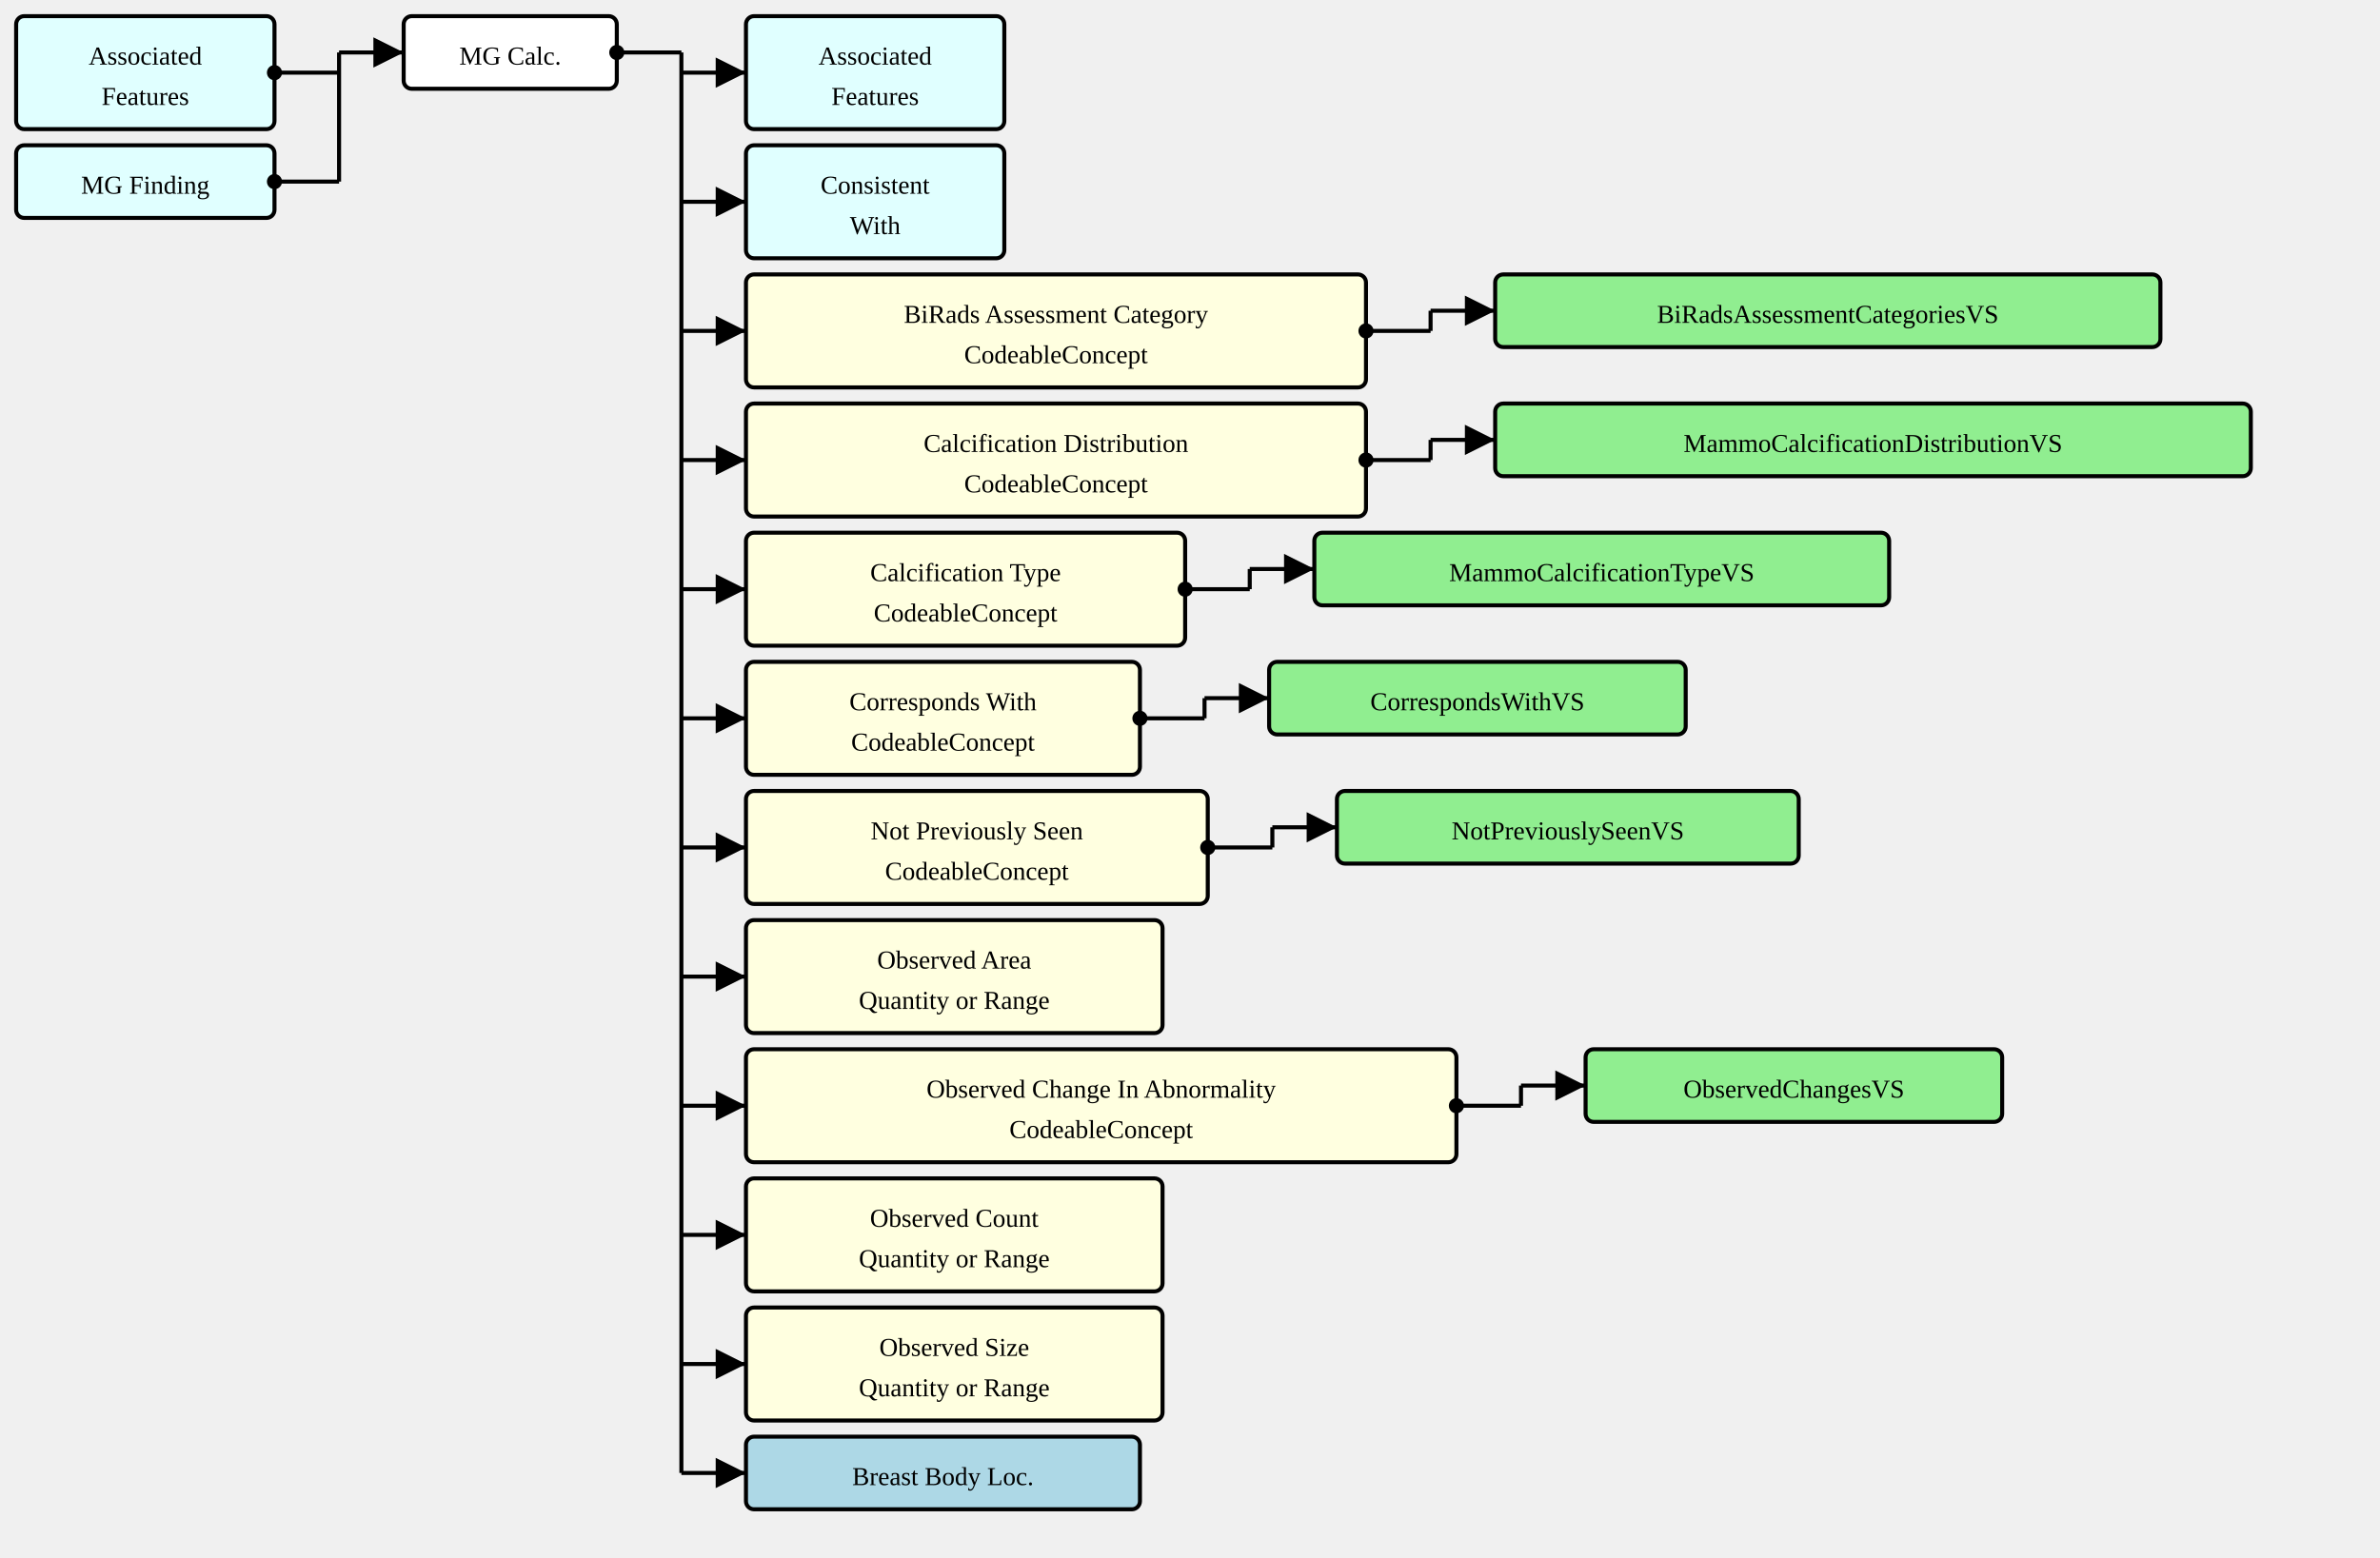
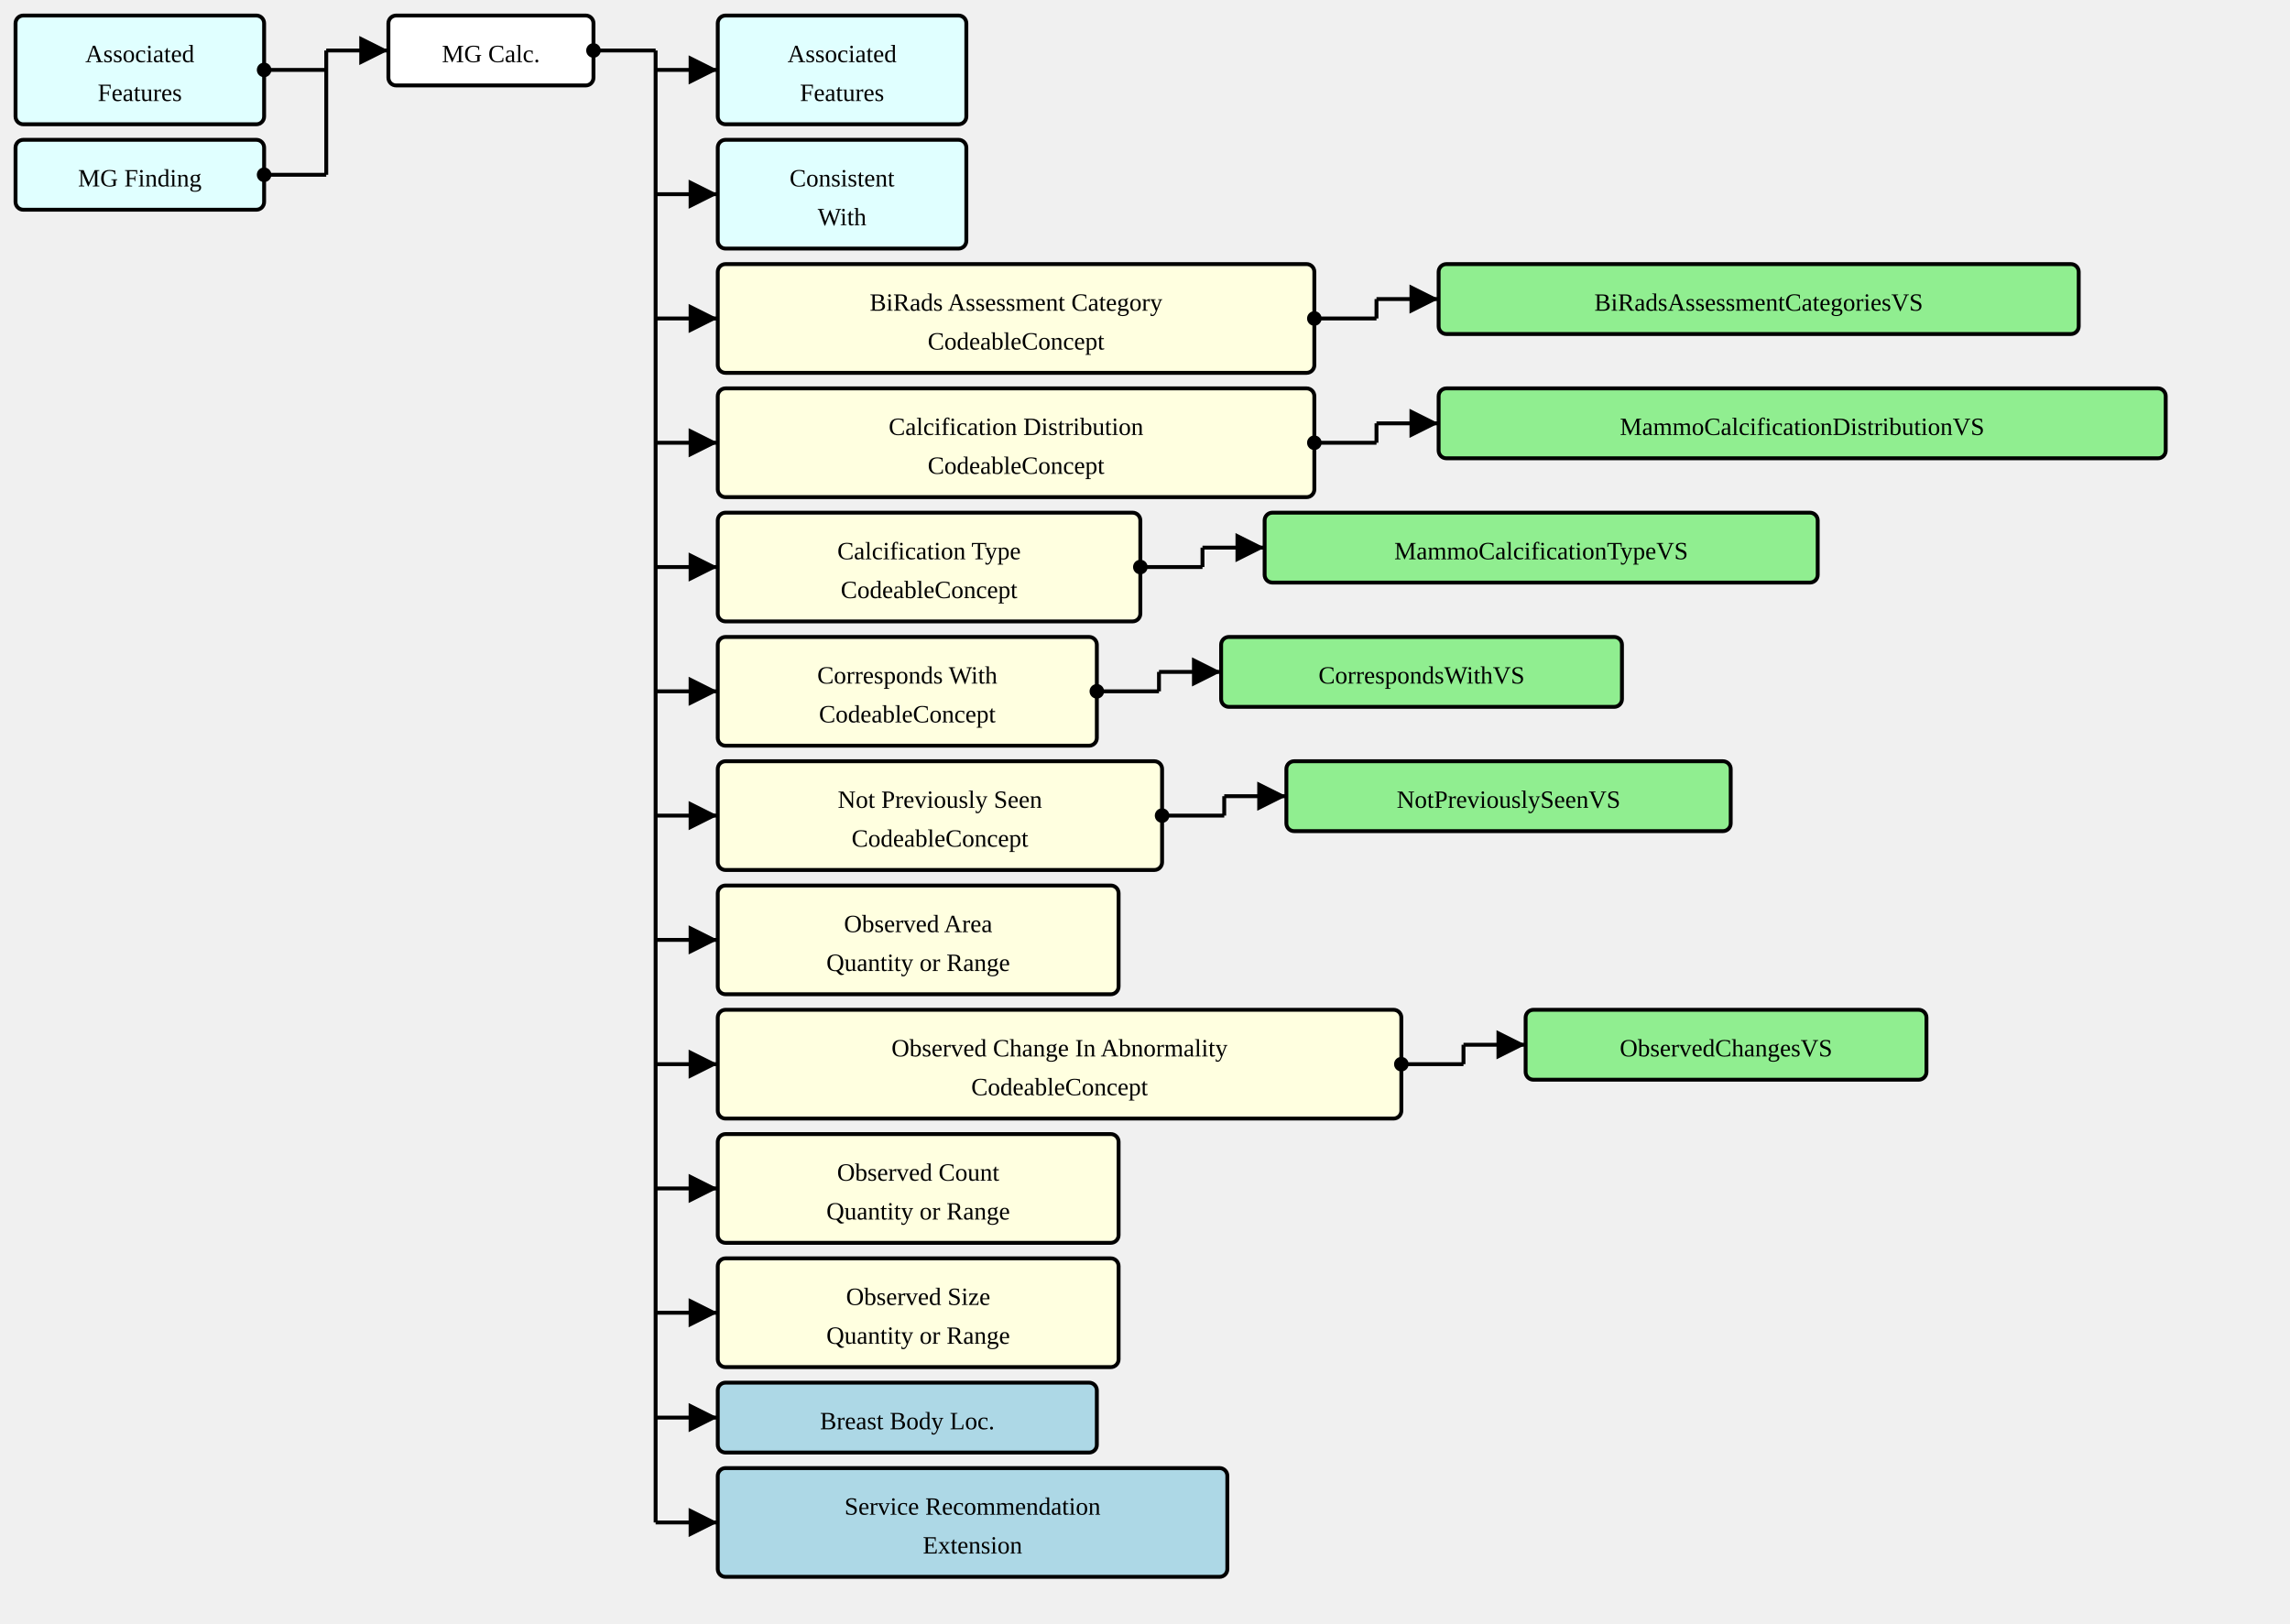
- <svg xmlns="http://www.w3.org/2000/svg" version="1.1" width="1105.5" height="723.75">
+ <svg xmlns="http://www.w3.org/2000/svg" version="1.1" width="1105.5" height="783.75">
  <defs>
    <marker id="arrowStart" markerWidth="3.75" markerHeight="3.75" markerUnits="px" refX="1.875" refY="1.875">
      <circle fill="Black" stroke-width="0" cx="1.875" cy="1.875" r="1.875" />
    </marker>
    <marker id="arrowEnd" markerWidth="7.5" markerHeight="7.5" markerUnits="px" refX="7.5" refY="3.75">
      <polygon fill="Black" stroke-width="0" points="0 0 7.5 3.75 0 7.5" />
    </marker>
  </defs>
  <g>
    <g transform="translate(7.5 7.5)">
      <a href="./StructureDefinition-AssociatedFeatures.html" target="_top">
        <rect fill="LightCyan" stroke="Black" stroke-width="1.875" x="0" y="0" width="120" height="52.5" rx="3.75" ry="3.75" />
      </a>
      <a href="./StructureDefinition-AssociatedFeatures.html" target="_top">
        <text x="60" y="22.5" text-anchor="middle">Associated</text>
      </a>
      <a href="./StructureDefinition-AssociatedFeatures.html" target="_top">
        <text x="60" y="41.25" text-anchor="middle">Features</text>
      </a>
    </g>
    <g transform="translate(7.5 67.5)">
      <a href="./StructureDefinition-MGFinding.html" target="_top">
        <rect fill="LightCyan" stroke="Black" stroke-width="1.875" x="0" y="0" width="120" height="33.75" rx="3.75" ry="3.75" />
      </a>
      <a href="./StructureDefinition-MGFinding.html" target="_top">
        <text x="60" y="22.5" text-anchor="middle">MG Finding</text>
      </a>
    </g>
    <line stroke="Black" stroke-width="1.875" marker-end="url(#arrowEnd)" x1="157.5" y1="24.375" x2="187.5" y2="24.375" />
    <line stroke="Black" stroke-width="1.875" marker-start="url(#arrowStart)" x1="127.5" y1="33.75" x2="157.5" y2="33.75" />
    <line stroke="Black" stroke-width="1.875" marker-start="url(#arrowStart)" x1="127.5" y1="84.375" x2="157.5" y2="84.375" />
    <line stroke="Black" stroke-width="1.875" x1="157.5" y1="24.375" x2="157.5" y2="84.375" />
  </g>
  <g>
    <g transform="translate(187.5 7.5)">
      <rect fill="White" stroke="Black" stroke-width="1.875" x="0" y="0" width="99" height="33.75" rx="3.75" ry="3.75" />
      <text x="49.5" y="22.5" text-anchor="middle">MG Calc.</text>
    </g>
    <line stroke="Black" stroke-width="1.875" marker-end="url(#arrowEnd)" x1="316.5" y1="33.75" x2="346.5" y2="33.75" />
    <line stroke="Black" stroke-width="1.875" marker-end="url(#arrowEnd)" x1="316.5" y1="93.75" x2="346.5" y2="93.75" />
    <line stroke="Black" stroke-width="1.875" marker-end="url(#arrowEnd)" x1="316.5" y1="153.75" x2="346.5" y2="153.75" />
    <line stroke="Black" stroke-width="1.875" marker-end="url(#arrowEnd)" x1="316.5" y1="213.75" x2="346.5" y2="213.75" />
    <line stroke="Black" stroke-width="1.875" marker-end="url(#arrowEnd)" x1="316.5" y1="273.75" x2="346.5" y2="273.75" />
    <line stroke="Black" stroke-width="1.875" marker-end="url(#arrowEnd)" x1="316.5" y1="333.75" x2="346.5" y2="333.75" />
    <line stroke="Black" stroke-width="1.875" marker-end="url(#arrowEnd)" x1="316.5" y1="393.75" x2="346.5" y2="393.75" />
    <line stroke="Black" stroke-width="1.875" marker-end="url(#arrowEnd)" x1="316.5" y1="453.75" x2="346.5" y2="453.75" />
    <line stroke="Black" stroke-width="1.875" marker-end="url(#arrowEnd)" x1="316.5" y1="513.75" x2="346.5" y2="513.75" />
    <line stroke="Black" stroke-width="1.875" marker-end="url(#arrowEnd)" x1="316.5" y1="573.75" x2="346.5" y2="573.75" />
    <line stroke="Black" stroke-width="1.875" marker-end="url(#arrowEnd)" x1="316.5" y1="633.75" x2="346.5" y2="633.75" />
    <line stroke="Black" stroke-width="1.875" marker-end="url(#arrowEnd)" x1="316.5" y1="684.375" x2="346.5" y2="684.375" />
+     <line stroke="Black" stroke-width="1.875" marker-end="url(#arrowEnd)" x1="316.5" y1="735" x2="346.5" y2="735" />
    <line stroke="Black" stroke-width="1.875" marker-start="url(#arrowStart)" x1="286.5" y1="24.375" x2="316.5" y2="24.375" />
-     <line stroke="Black" stroke-width="1.875" x1="316.5" y1="24.375" x2="316.5" y2="684.375" />
+     <line stroke="Black" stroke-width="1.875" x1="316.5" y1="24.375" x2="316.5" y2="735" />
  </g>
  <g>
    <g transform="translate(346.5 7.5)">
      <a href="./StructureDefinition-AssociatedFeatures.html" target="_top">
        <rect fill="LightCyan" stroke="Black" stroke-width="1.875" x="0" y="0" width="120" height="52.5" rx="3.75" ry="3.75" />
      </a>
      <a href="./StructureDefinition-AssociatedFeatures.html" target="_top">
        <text x="60" y="22.5" text-anchor="middle">Associated</text>
      </a>
      <a href="./StructureDefinition-AssociatedFeatures.html" target="_top">
        <text x="60" y="41.25" text-anchor="middle">Features</text>
      </a>
    </g>
  </g>
  <g>
    <g transform="translate(346.5 67.5)">
      <a href="./StructureDefinition-ConsistentWith.html" target="_top">
        <rect fill="LightCyan" stroke="Black" stroke-width="1.875" x="0" y="0" width="120" height="52.5" rx="3.75" ry="3.75" />
      </a>
      <a href="./StructureDefinition-ConsistentWith.html" target="_top">
        <text x="60" y="22.5" text-anchor="middle">Consistent</text>
      </a>
      <a href="./StructureDefinition-ConsistentWith.html" target="_top">
        <text x="60" y="41.25" text-anchor="middle">With</text>
      </a>
    </g>
  </g>
  <g>
    <g transform="translate(346.5 127.5)">
      <a href="StructureDefinition-MGAbnormalityCalcification-definitions.html#Observation.component:biRadsAssessmentCategory" target="_top">
        <rect fill="LightYellow" stroke="Black" stroke-width="1.875" x="0" y="0" width="288" height="52.5" rx="3.75" ry="3.75" />
      </a>
      <a href="StructureDefinition-MGAbnormalityCalcification-definitions.html#Observation.component:biRadsAssessmentCategory" target="_top">
        <text x="144" y="22.5" text-anchor="middle">BiRads Assessment Category</text>
      </a>
      <a href="StructureDefinition-MGAbnormalityCalcification-definitions.html#Observation.component:biRadsAssessmentCategory" target="_top">
        <text x="144" y="41.25" text-anchor="middle">CodeableConcept</text>
      </a>
    </g>
    <line stroke="Black" stroke-width="1.875" marker-end="url(#arrowEnd)" x1="664.5" y1="144.375" x2="694.5" y2="144.375" />
    <line stroke="Black" stroke-width="1.875" marker-start="url(#arrowStart)" x1="634.5" y1="153.75" x2="664.5" y2="153.75" />
    <line stroke="Black" stroke-width="1.875" x1="664.5" y1="144.375" x2="664.5" y2="153.75" />
  </g>
  <g>
    <g transform="translate(694.5 127.5)">
      <a href="./ValueSet-BiRadsAssessmentCategoriesVS.html" target="_top">
        <rect fill="LightGreen" stroke="Black" stroke-width="1.875" x="0" y="0" width="309" height="33.75" rx="3.75" ry="3.75" />
      </a>
      <a href="./ValueSet-BiRadsAssessmentCategoriesVS.html" target="_top">
        <text x="154.5" y="22.5" text-anchor="middle">BiRadsAssessmentCategoriesVS</text>
      </a>
    </g>
  </g>
  <g>
    <g transform="translate(346.5 187.5)">
      <a href="StructureDefinition-MGAbnormalityCalcification-definitions.html#Observation.component:calcificationDistribution" target="_top">
        <rect fill="LightYellow" stroke="Black" stroke-width="1.875" x="0" y="0" width="288" height="52.5" rx="3.75" ry="3.75" />
      </a>
      <a href="StructureDefinition-MGAbnormalityCalcification-definitions.html#Observation.component:calcificationDistribution" target="_top">
        <text x="144" y="22.5" text-anchor="middle">Calcification Distribution</text>
      </a>
      <a href="StructureDefinition-MGAbnormalityCalcification-definitions.html#Observation.component:calcificationDistribution" target="_top">
        <text x="144" y="41.25" text-anchor="middle">CodeableConcept</text>
      </a>
    </g>
    <line stroke="Black" stroke-width="1.875" marker-end="url(#arrowEnd)" x1="664.5" y1="204.375" x2="694.5" y2="204.375" />
    <line stroke="Black" stroke-width="1.875" marker-start="url(#arrowStart)" x1="634.5" y1="213.75" x2="664.5" y2="213.75" />
    <line stroke="Black" stroke-width="1.875" x1="664.5" y1="204.375" x2="664.5" y2="213.75" />
  </g>
  <g>
    <g transform="translate(694.5 187.5)">
      <a href="./ValueSet-MammoCalcificationDistributionVS.html" target="_top">
        <rect fill="LightGreen" stroke="Black" stroke-width="1.875" x="0" y="0" width="351" height="33.75" rx="3.75" ry="3.75" />
      </a>
      <a href="./ValueSet-MammoCalcificationDistributionVS.html" target="_top">
        <text x="175.5" y="22.5" text-anchor="middle">MammoCalcificationDistributionVS</text>
      </a>
    </g>
  </g>
  <g>
    <g transform="translate(346.5 247.5)">
      <a href="StructureDefinition-MGAbnormalityCalcification-definitions.html#Observation.component:calcificationType" target="_top">
        <rect fill="LightYellow" stroke="Black" stroke-width="1.875" x="0" y="0" width="204" height="52.5" rx="3.75" ry="3.75" />
      </a>
      <a href="StructureDefinition-MGAbnormalityCalcification-definitions.html#Observation.component:calcificationType" target="_top">
        <text x="102" y="22.5" text-anchor="middle">Calcification Type</text>
      </a>
      <a href="StructureDefinition-MGAbnormalityCalcification-definitions.html#Observation.component:calcificationType" target="_top">
        <text x="102" y="41.25" text-anchor="middle">CodeableConcept</text>
      </a>
    </g>
    <line stroke="Black" stroke-width="1.875" marker-end="url(#arrowEnd)" x1="580.5" y1="264.375" x2="610.5" y2="264.375" />
    <line stroke="Black" stroke-width="1.875" marker-start="url(#arrowStart)" x1="550.5" y1="273.75" x2="580.5" y2="273.75" />
    <line stroke="Black" stroke-width="1.875" x1="580.5" y1="264.375" x2="580.5" y2="273.75" />
  </g>
  <g>
    <g transform="translate(610.5 247.5)">
      <a href="./ValueSet-MammoCalcificationTypeVS.html" target="_top">
        <rect fill="LightGreen" stroke="Black" stroke-width="1.875" x="0" y="0" width="267" height="33.75" rx="3.75" ry="3.75" />
      </a>
      <a href="./ValueSet-MammoCalcificationTypeVS.html" target="_top">
        <text x="133.5" y="22.5" text-anchor="middle">MammoCalcificationTypeVS</text>
      </a>
    </g>
  </g>
  <g>
    <g transform="translate(346.5 307.5)">
      <a href="StructureDefinition-MGAbnormalityCalcification-definitions.html#Observation.component:correspondsWith" target="_top">
        <rect fill="LightYellow" stroke="Black" stroke-width="1.875" x="0" y="0" width="183" height="52.5" rx="3.75" ry="3.75" />
      </a>
      <a href="StructureDefinition-MGAbnormalityCalcification-definitions.html#Observation.component:correspondsWith" target="_top">
        <text x="91.5" y="22.5" text-anchor="middle">Corresponds With</text>
      </a>
      <a href="StructureDefinition-MGAbnormalityCalcification-definitions.html#Observation.component:correspondsWith" target="_top">
        <text x="91.5" y="41.25" text-anchor="middle">CodeableConcept</text>
      </a>
    </g>
    <line stroke="Black" stroke-width="1.875" marker-end="url(#arrowEnd)" x1="559.5" y1="324.375" x2="589.5" y2="324.375" />
    <line stroke="Black" stroke-width="1.875" marker-start="url(#arrowStart)" x1="529.5" y1="333.75" x2="559.5" y2="333.75" />
    <line stroke="Black" stroke-width="1.875" x1="559.5" y1="324.375" x2="559.5" y2="333.75" />
  </g>
  <g>
    <g transform="translate(589.5 307.5)">
      <a href="./ValueSet-CorrespondsWithVS.html" target="_top">
        <rect fill="LightGreen" stroke="Black" stroke-width="1.875" x="0" y="0" width="193.5" height="33.75" rx="3.75" ry="3.75" />
      </a>
      <a href="./ValueSet-CorrespondsWithVS.html" target="_top">
        <text x="96.75" y="22.5" text-anchor="middle">CorrespondsWithVS</text>
      </a>
    </g>
  </g>
  <g>
    <g transform="translate(346.5 367.5)">
      <a href="StructureDefinition-MGAbnormalityCalcification-definitions.html#Observation.component:notPreviouslySeen" target="_top">
        <rect fill="LightYellow" stroke="Black" stroke-width="1.875" x="0" y="0" width="214.5" height="52.5" rx="3.75" ry="3.75" />
      </a>
      <a href="StructureDefinition-MGAbnormalityCalcification-definitions.html#Observation.component:notPreviouslySeen" target="_top">
        <text x="107.25" y="22.5" text-anchor="middle">Not Previously Seen</text>
      </a>
      <a href="StructureDefinition-MGAbnormalityCalcification-definitions.html#Observation.component:notPreviouslySeen" target="_top">
        <text x="107.25" y="41.25" text-anchor="middle">CodeableConcept</text>
      </a>
    </g>
    <line stroke="Black" stroke-width="1.875" marker-end="url(#arrowEnd)" x1="591" y1="384.375" x2="621" y2="384.375" />
    <line stroke="Black" stroke-width="1.875" marker-start="url(#arrowStart)" x1="561" y1="393.75" x2="591" y2="393.75" />
    <line stroke="Black" stroke-width="1.875" x1="591" y1="384.375" x2="591" y2="393.75" />
  </g>
  <g>
    <g transform="translate(621 367.5)">
      <a href="./ValueSet-NotPreviouslySeenVS.html" target="_top">
        <rect fill="LightGreen" stroke="Black" stroke-width="1.875" x="0" y="0" width="214.5" height="33.75" rx="3.75" ry="3.75" />
      </a>
      <a href="./ValueSet-NotPreviouslySeenVS.html" target="_top">
        <text x="107.25" y="22.5" text-anchor="middle">NotPreviouslySeenVS</text>
      </a>
    </g>
  </g>
  <g>
    <g transform="translate(346.5 427.5)">
      <a href="StructureDefinition-MGAbnormalityCalcification-definitions.html#Observation.component:observedArea" target="_top">
        <rect fill="LightYellow" stroke="Black" stroke-width="1.875" x="0" y="0" width="193.5" height="52.5" rx="3.75" ry="3.75" />
      </a>
      <a href="StructureDefinition-MGAbnormalityCalcification-definitions.html#Observation.component:observedArea" target="_top">
        <text x="96.75" y="22.5" text-anchor="middle">Observed Area</text>
      </a>
      <a href="StructureDefinition-MGAbnormalityCalcification-definitions.html#Observation.component:observedArea" target="_top">
        <text x="96.75" y="41.25" text-anchor="middle">Quantity or Range</text>
      </a>
    </g>
  </g>
  <g>
    <g transform="translate(346.5 487.5)">
      <a href="StructureDefinition-MGAbnormalityCalcification-definitions.html#Observation.component:observedChanges" target="_top">
        <rect fill="LightYellow" stroke="Black" stroke-width="1.875" x="0" y="0" width="330" height="52.5" rx="3.75" ry="3.75" />
      </a>
      <a href="StructureDefinition-MGAbnormalityCalcification-definitions.html#Observation.component:observedChanges" target="_top">
        <text x="165" y="22.5" text-anchor="middle">Observed Change In Abnormality</text>
      </a>
      <a href="StructureDefinition-MGAbnormalityCalcification-definitions.html#Observation.component:observedChanges" target="_top">
        <text x="165" y="41.25" text-anchor="middle">CodeableConcept</text>
      </a>
    </g>
    <line stroke="Black" stroke-width="1.875" marker-end="url(#arrowEnd)" x1="706.5" y1="504.375" x2="736.5" y2="504.375" />
    <line stroke="Black" stroke-width="1.875" marker-start="url(#arrowStart)" x1="676.5" y1="513.75" x2="706.5" y2="513.75" />
    <line stroke="Black" stroke-width="1.875" x1="706.5" y1="504.375" x2="706.5" y2="513.75" />
  </g>
  <g>
    <g transform="translate(736.5 487.5)">
      <a href="./ValueSet-ObservedChangesVS.html" target="_top">
        <rect fill="LightGreen" stroke="Black" stroke-width="1.875" x="0" y="0" width="193.5" height="33.75" rx="3.75" ry="3.75" />
      </a>
      <a href="./ValueSet-ObservedChangesVS.html" target="_top">
        <text x="96.75" y="22.5" text-anchor="middle">ObservedChangesVS</text>
      </a>
    </g>
  </g>
  <g>
    <g transform="translate(346.5 547.5)">
      <a href="StructureDefinition-MGAbnormalityCalcification-definitions.html#Observation.component:observedCount" target="_top">
        <rect fill="LightYellow" stroke="Black" stroke-width="1.875" x="0" y="0" width="193.5" height="52.5" rx="3.75" ry="3.75" />
      </a>
      <a href="StructureDefinition-MGAbnormalityCalcification-definitions.html#Observation.component:observedCount" target="_top">
        <text x="96.75" y="22.5" text-anchor="middle">Observed Count</text>
      </a>
      <a href="StructureDefinition-MGAbnormalityCalcification-definitions.html#Observation.component:observedCount" target="_top">
        <text x="96.75" y="41.25" text-anchor="middle">Quantity or Range</text>
      </a>
    </g>
  </g>
  <g>
    <g transform="translate(346.5 607.5)">
      <a href="StructureDefinition-MGAbnormalityCalcification-definitions.html#Observation.component:observedSize" target="_top">
        <rect fill="LightYellow" stroke="Black" stroke-width="1.875" x="0" y="0" width="193.5" height="52.5" rx="3.75" ry="3.75" />
      </a>
      <a href="StructureDefinition-MGAbnormalityCalcification-definitions.html#Observation.component:observedSize" target="_top">
        <text x="96.75" y="22.5" text-anchor="middle">Observed Size</text>
      </a>
      <a href="StructureDefinition-MGAbnormalityCalcification-definitions.html#Observation.component:observedSize" target="_top">
        <text x="96.75" y="41.25" text-anchor="middle">Quantity or Range</text>
      </a>
    </g>
  </g>
  <g>
    <g transform="translate(346.5 667.5)">
      <a href="./StructureDefinition-BreastBodyLocationExtension.html" target="_top">
        <rect fill="LightBlue" stroke="Black" stroke-width="1.875" x="0" y="0" width="183" height="33.75" rx="3.75" ry="3.75" />
      </a>
      <a href="./StructureDefinition-BreastBodyLocationExtension.html" target="_top">
        <text x="91.5" y="22.5" text-anchor="middle">Breast Body Loc.</text>
      </a>
    </g>
  </g>
+   <g>
+     <g transform="translate(346.5 708.75)">
+       <a href="./StructureDefinition-ServiceRecommendationExtension.html" target="_top">
+         <rect fill="LightBlue" stroke="Black" stroke-width="1.875" x="0" y="0" width="246" height="52.5" rx="3.75" ry="3.75" />
+       </a>
+       <a href="./StructureDefinition-ServiceRecommendationExtension.html" target="_top">
+         <text x="123" y="22.5" text-anchor="middle">Service Recommendation</text>
+       </a>
+       <a href="./StructureDefinition-ServiceRecommendationExtension.html" target="_top">
+         <text x="123" y="41.25" text-anchor="middle">Extension</text>
+       </a>
+     </g>
+   </g>
</svg>
